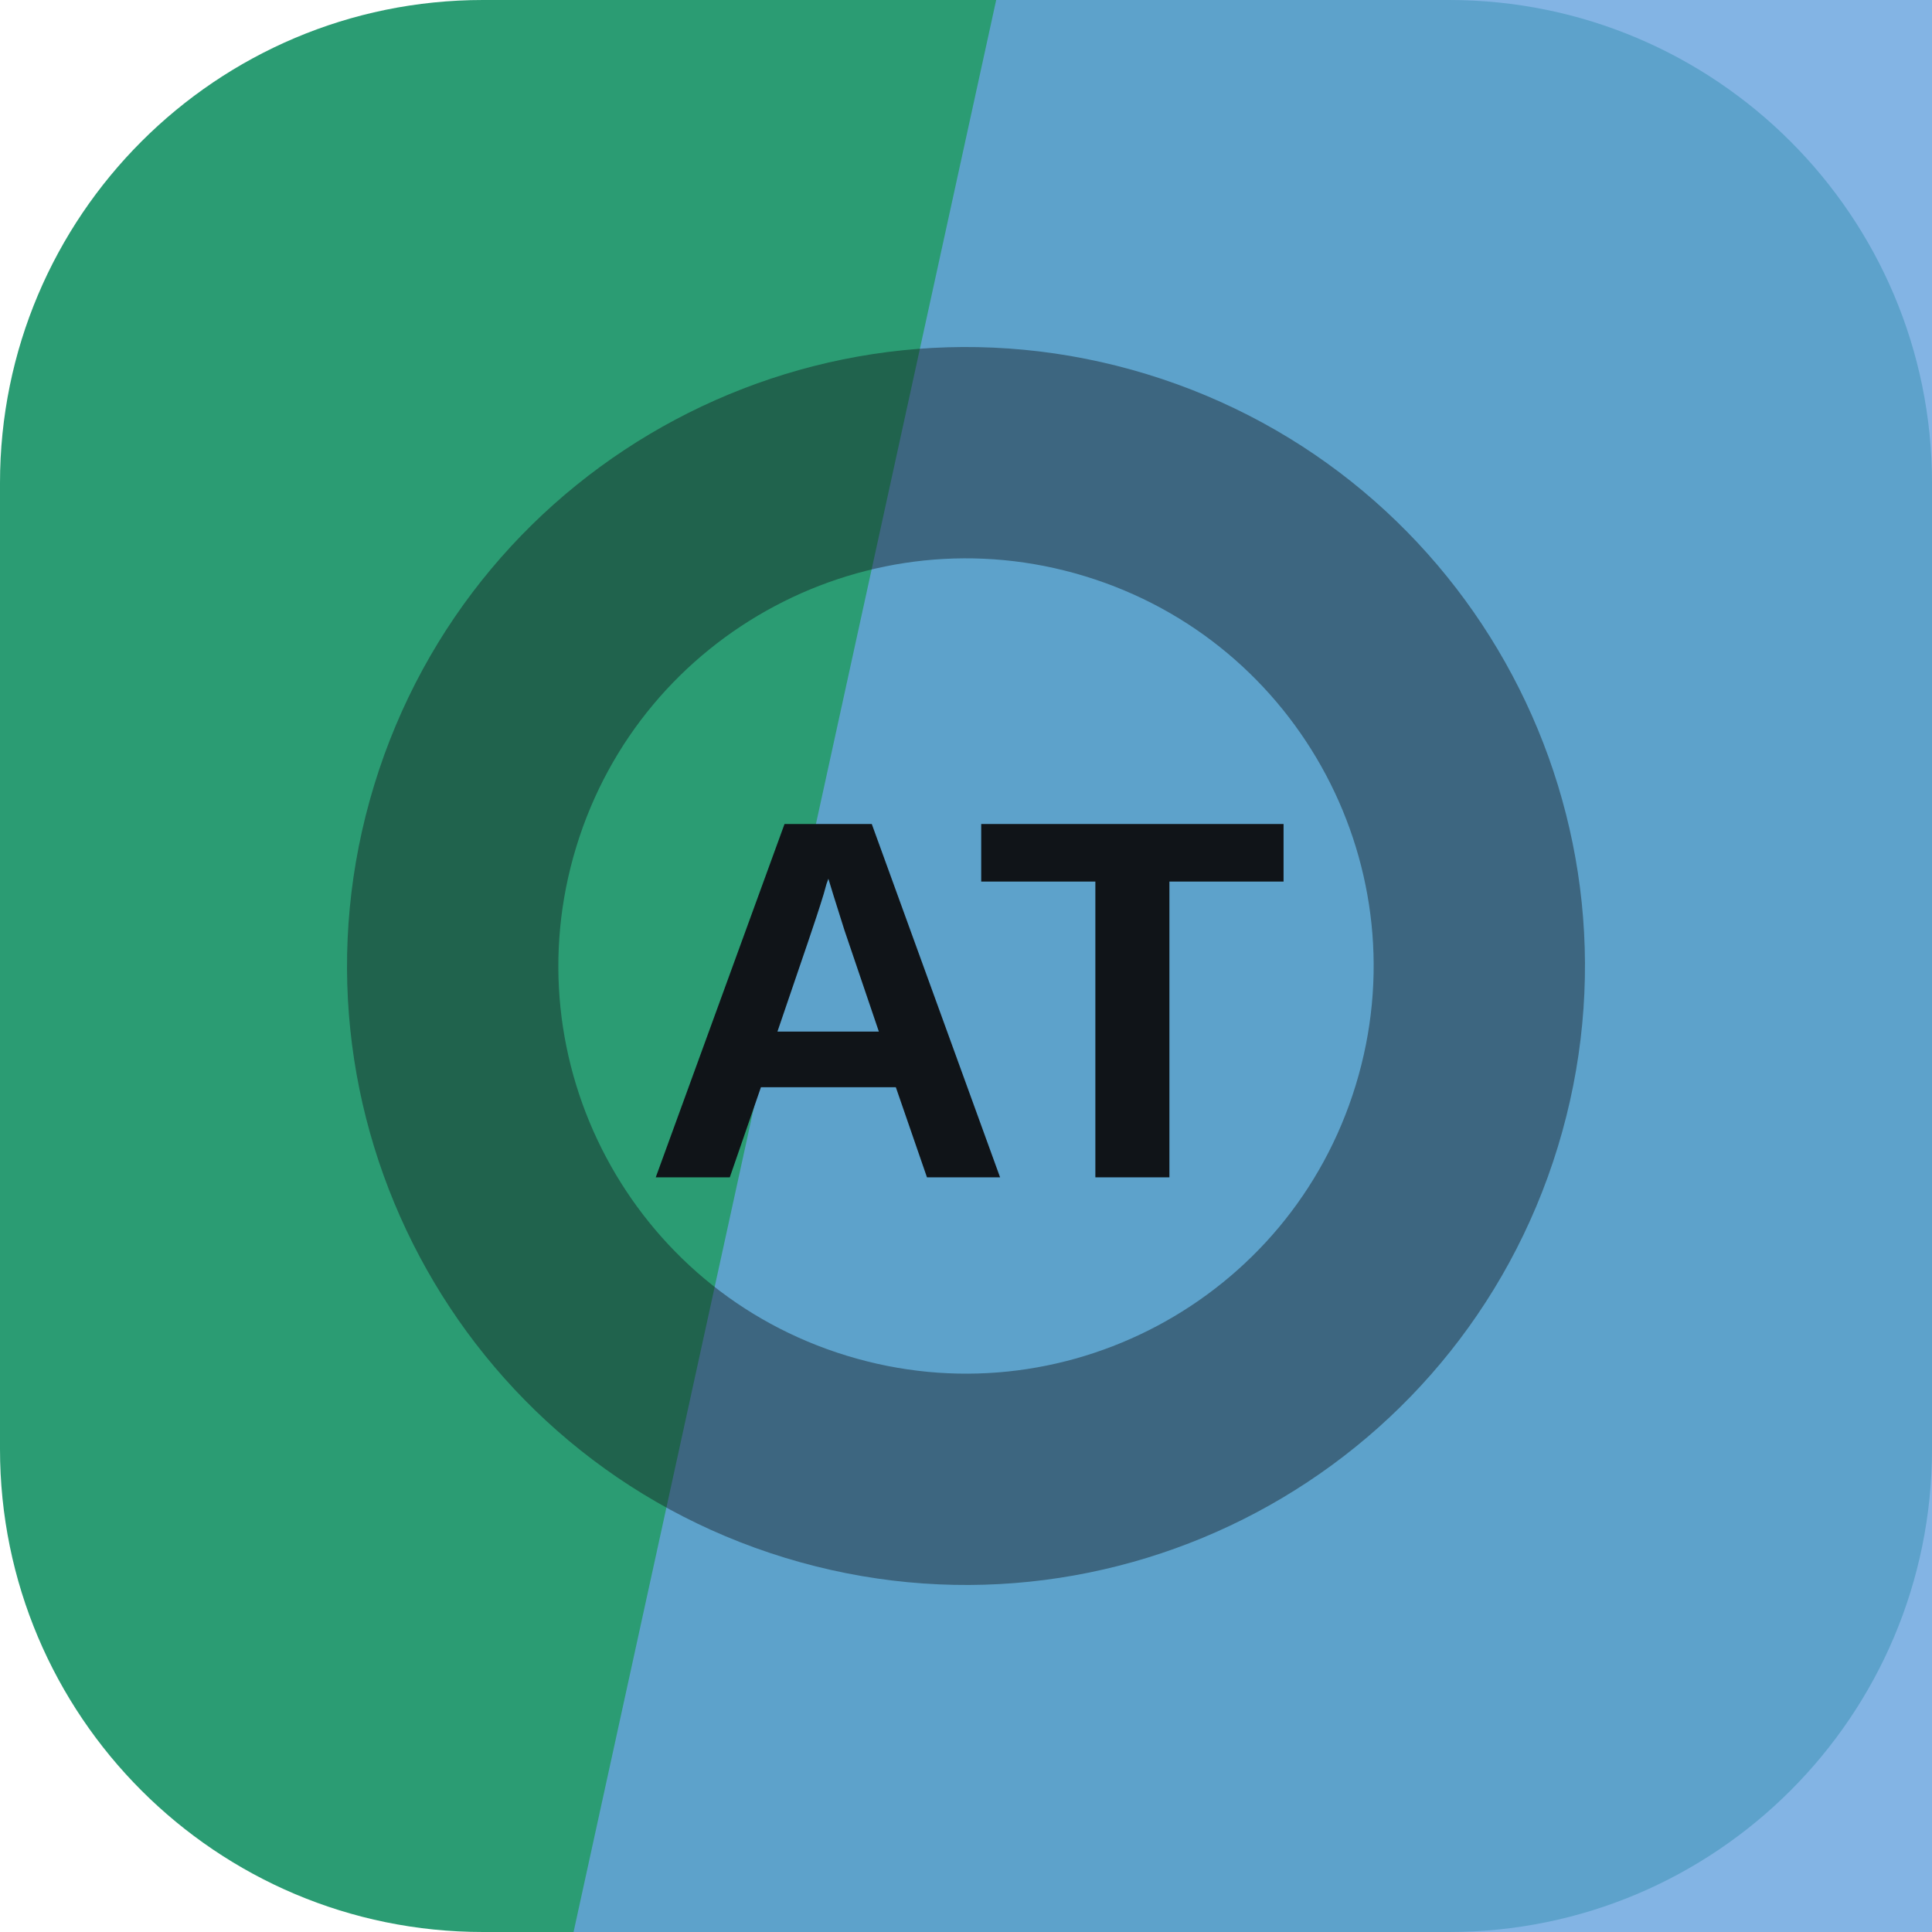
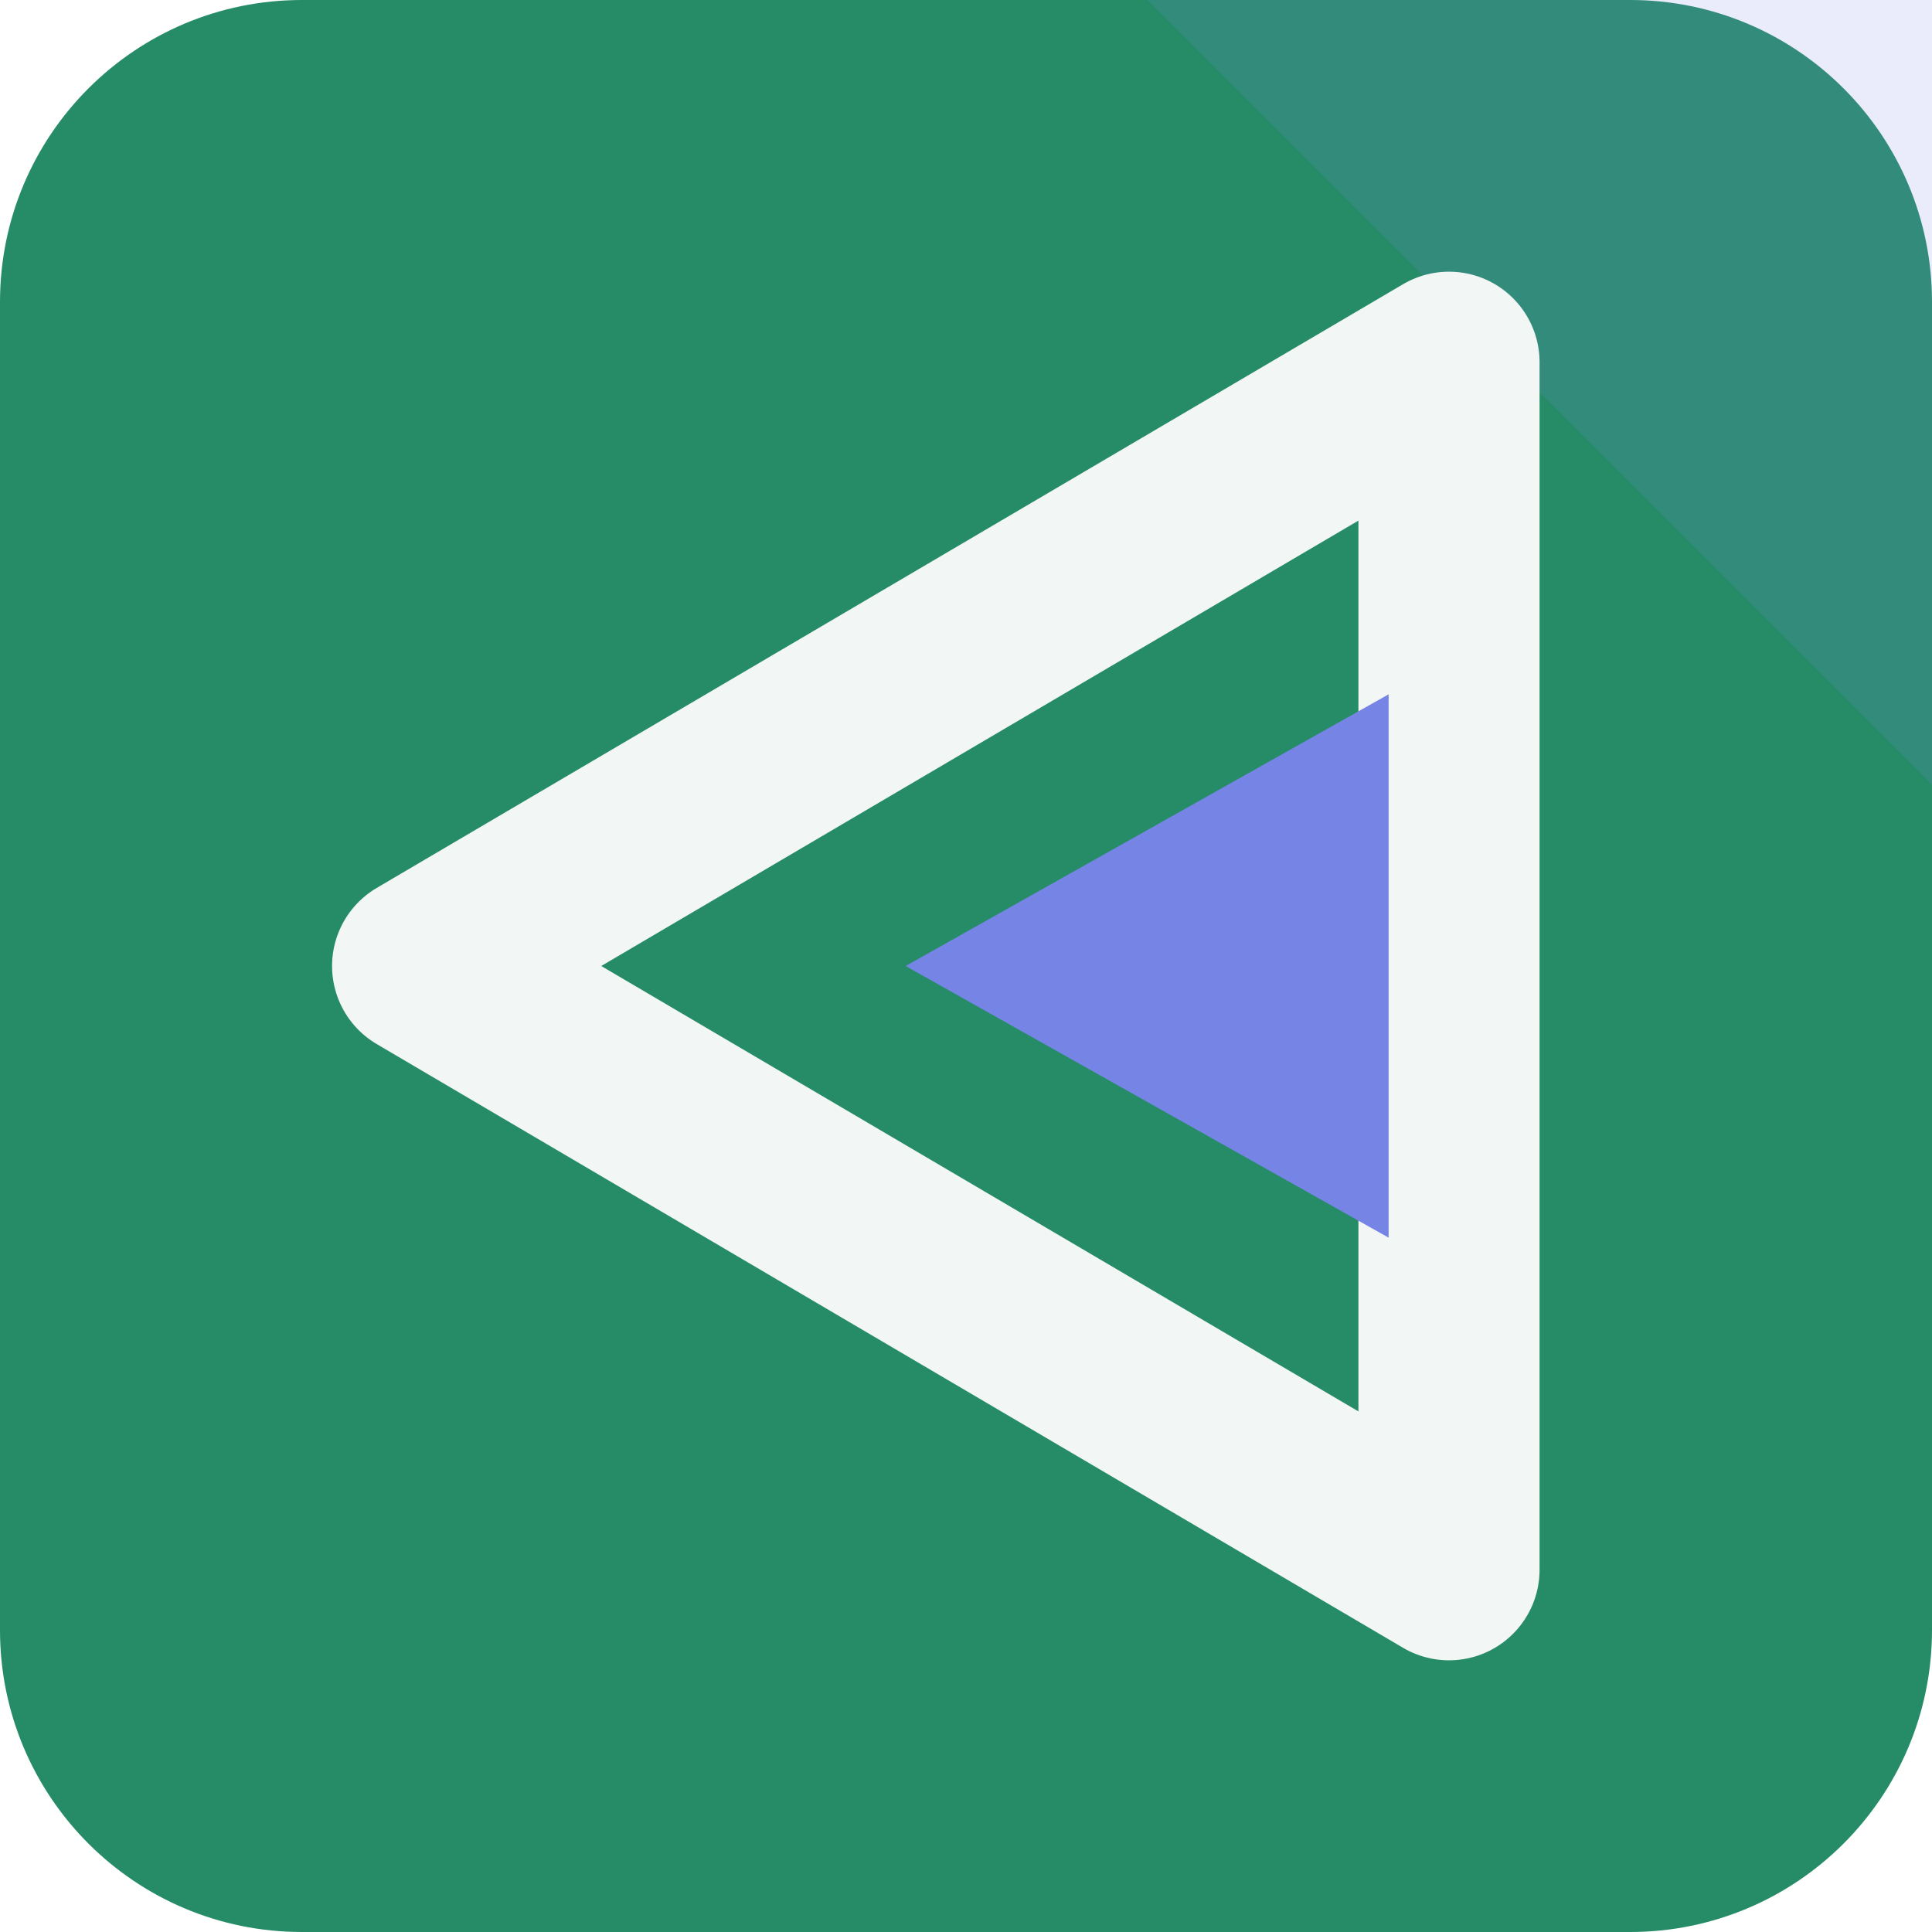
<svg xmlns="http://www.w3.org/2000/svg" width="64" height="64" viewBox="0 0 64 64" role="img">
-   <rect width="64" height="64" rx="16" fill="hsl(158 57% 39%)" />
-   <path d="M33 0h31v64H19Z" fill="hsl(210 64% 64%)" opacity="0.82" />
-   <g transform="rotate(107 32 32)" opacity="0.42">
-     <circle cx="32" cy="32" r="17" fill="none" stroke="#101418" stroke-width="7" />
+   <rect width="64" height="64" rx="10" fill="hsl(158 57% 35%)" />
+   <path d="M64 0v26L38 0Z" fill="hsl(232 68% 68%)" opacity="0.16" />
+   <g transform="rotate(270 32 32)">
+     <path d="M32 14 52 48H12Z" fill="none" stroke="hsl(158 24% 96%)" stroke-width="6" stroke-linejoin="round" />
+     <path d="M32 30 41 46H23Z" fill="hsl(232 68% 68%)" />
  </g>
-   <text x="32" y="39" text-anchor="middle" fill="#101418" font-family="Arial,Helvetica,sans-serif" font-size="17" font-weight="700" letter-spacing="0">AT</text>
</svg>
